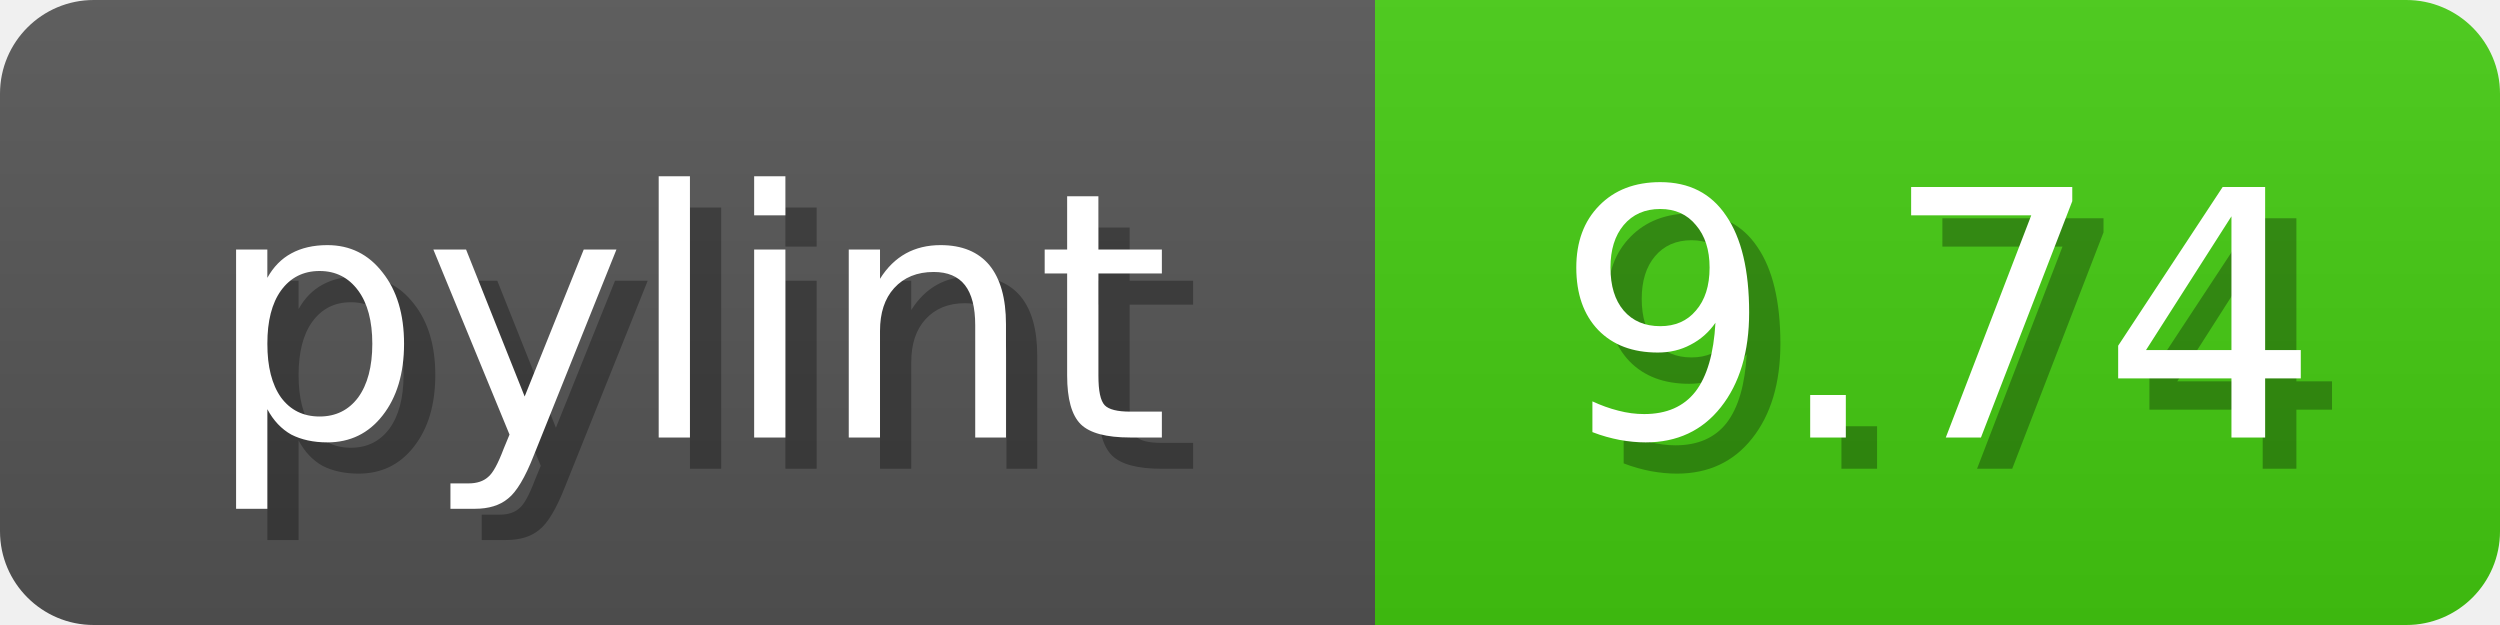
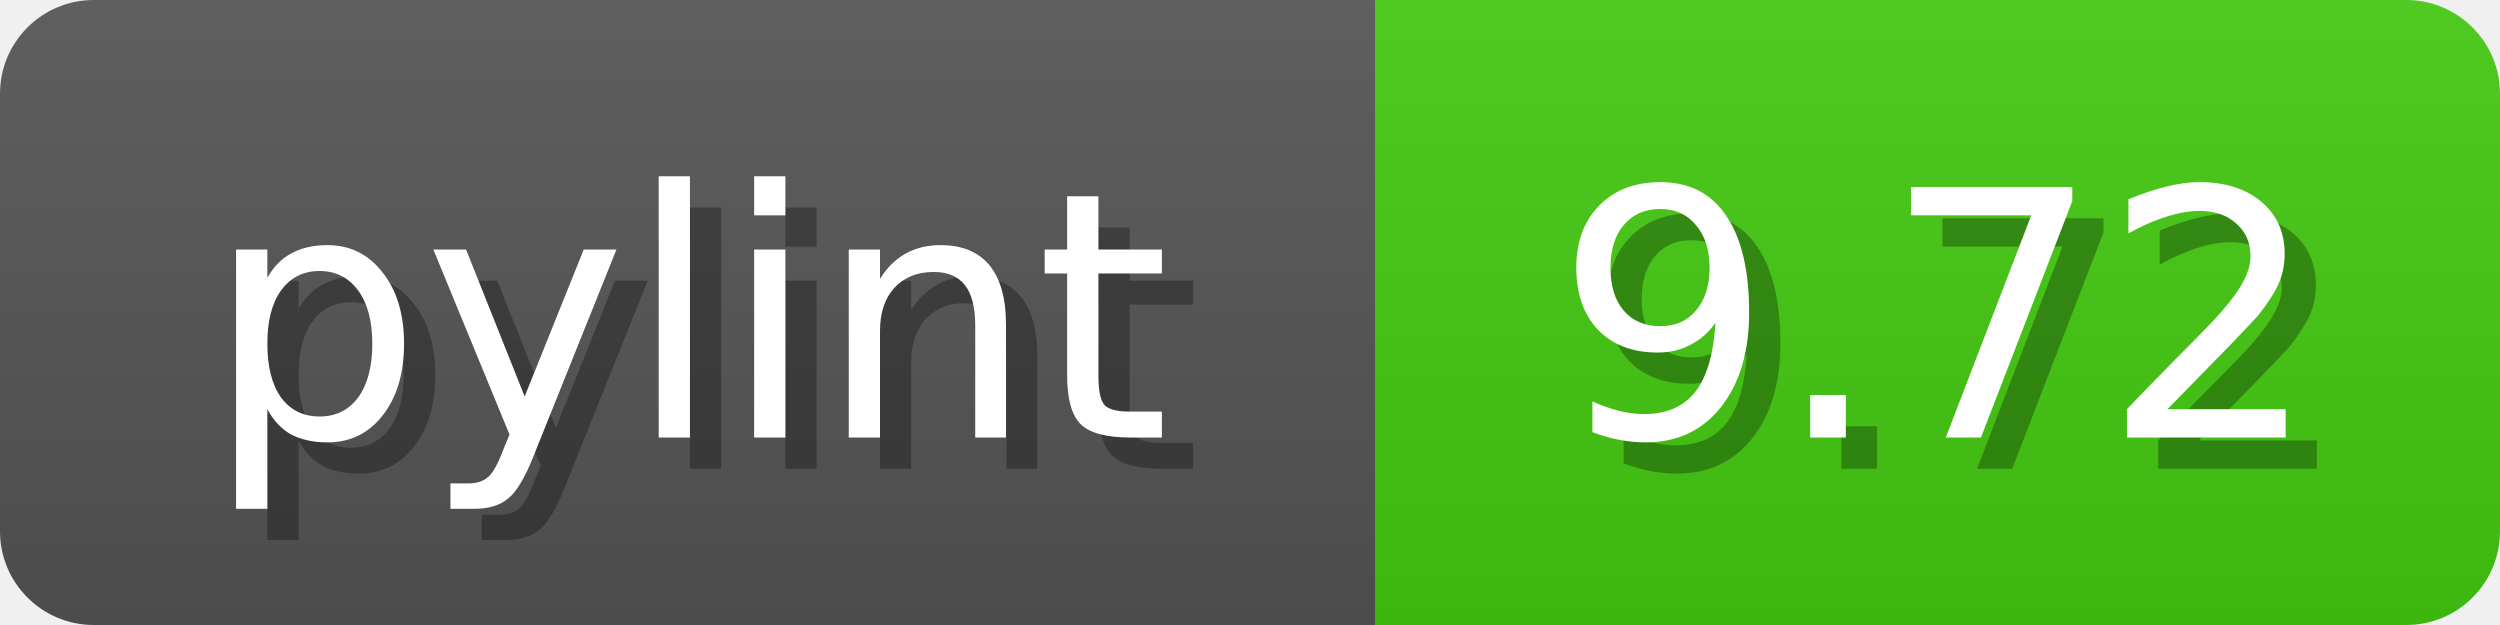
<svg xmlns="http://www.w3.org/2000/svg" width="80" height="20">
  <linearGradient id="b" x2="0" y2="100%">
    <stop offset="0" stop-color="#bbb" stop-opacity=".1" />
    <stop offset="1" stop-opacity=".1" />
  </linearGradient>
  <mask id="anybadge_1">
    <rect width="80" height="20" rx="3" fill="#fff" />
  </mask>
  <g mask="url(#anybadge_1)">
    <path fill="#555" d="M0 0h44v20H0z" />
    <path fill="#4c1" d="M44 0h36v20H44z" />
    <path fill="url(#b)" d="M0 0h80v20H0z" />
  </g>
  <g fill="#fff" text-anchor="middle" font-family="DejaVu Sans,Verdana,Geneva,sans-serif" font-size="11">
    <text x="23.0" y="15" fill="#010101" fill-opacity=".3">pylint</text>
    <text x="22.0" y="14">pylint</text>
  </g>
  <g fill="#fff" text-anchor="middle" font-family="DejaVu Sans,Verdana,Geneva,sans-serif" font-size="11">
-     <text x="63.0" y="15" fill="#010101" fill-opacity=".3">9.74</text>
-     <text x="62.0" y="14">9.74</text>
+     <text x="63.0" y="15" fill="#010101" fill-opacity=".3">9.72</text>
+     <text x="62.0" y="14">9.72</text>
  </g>
</svg>
